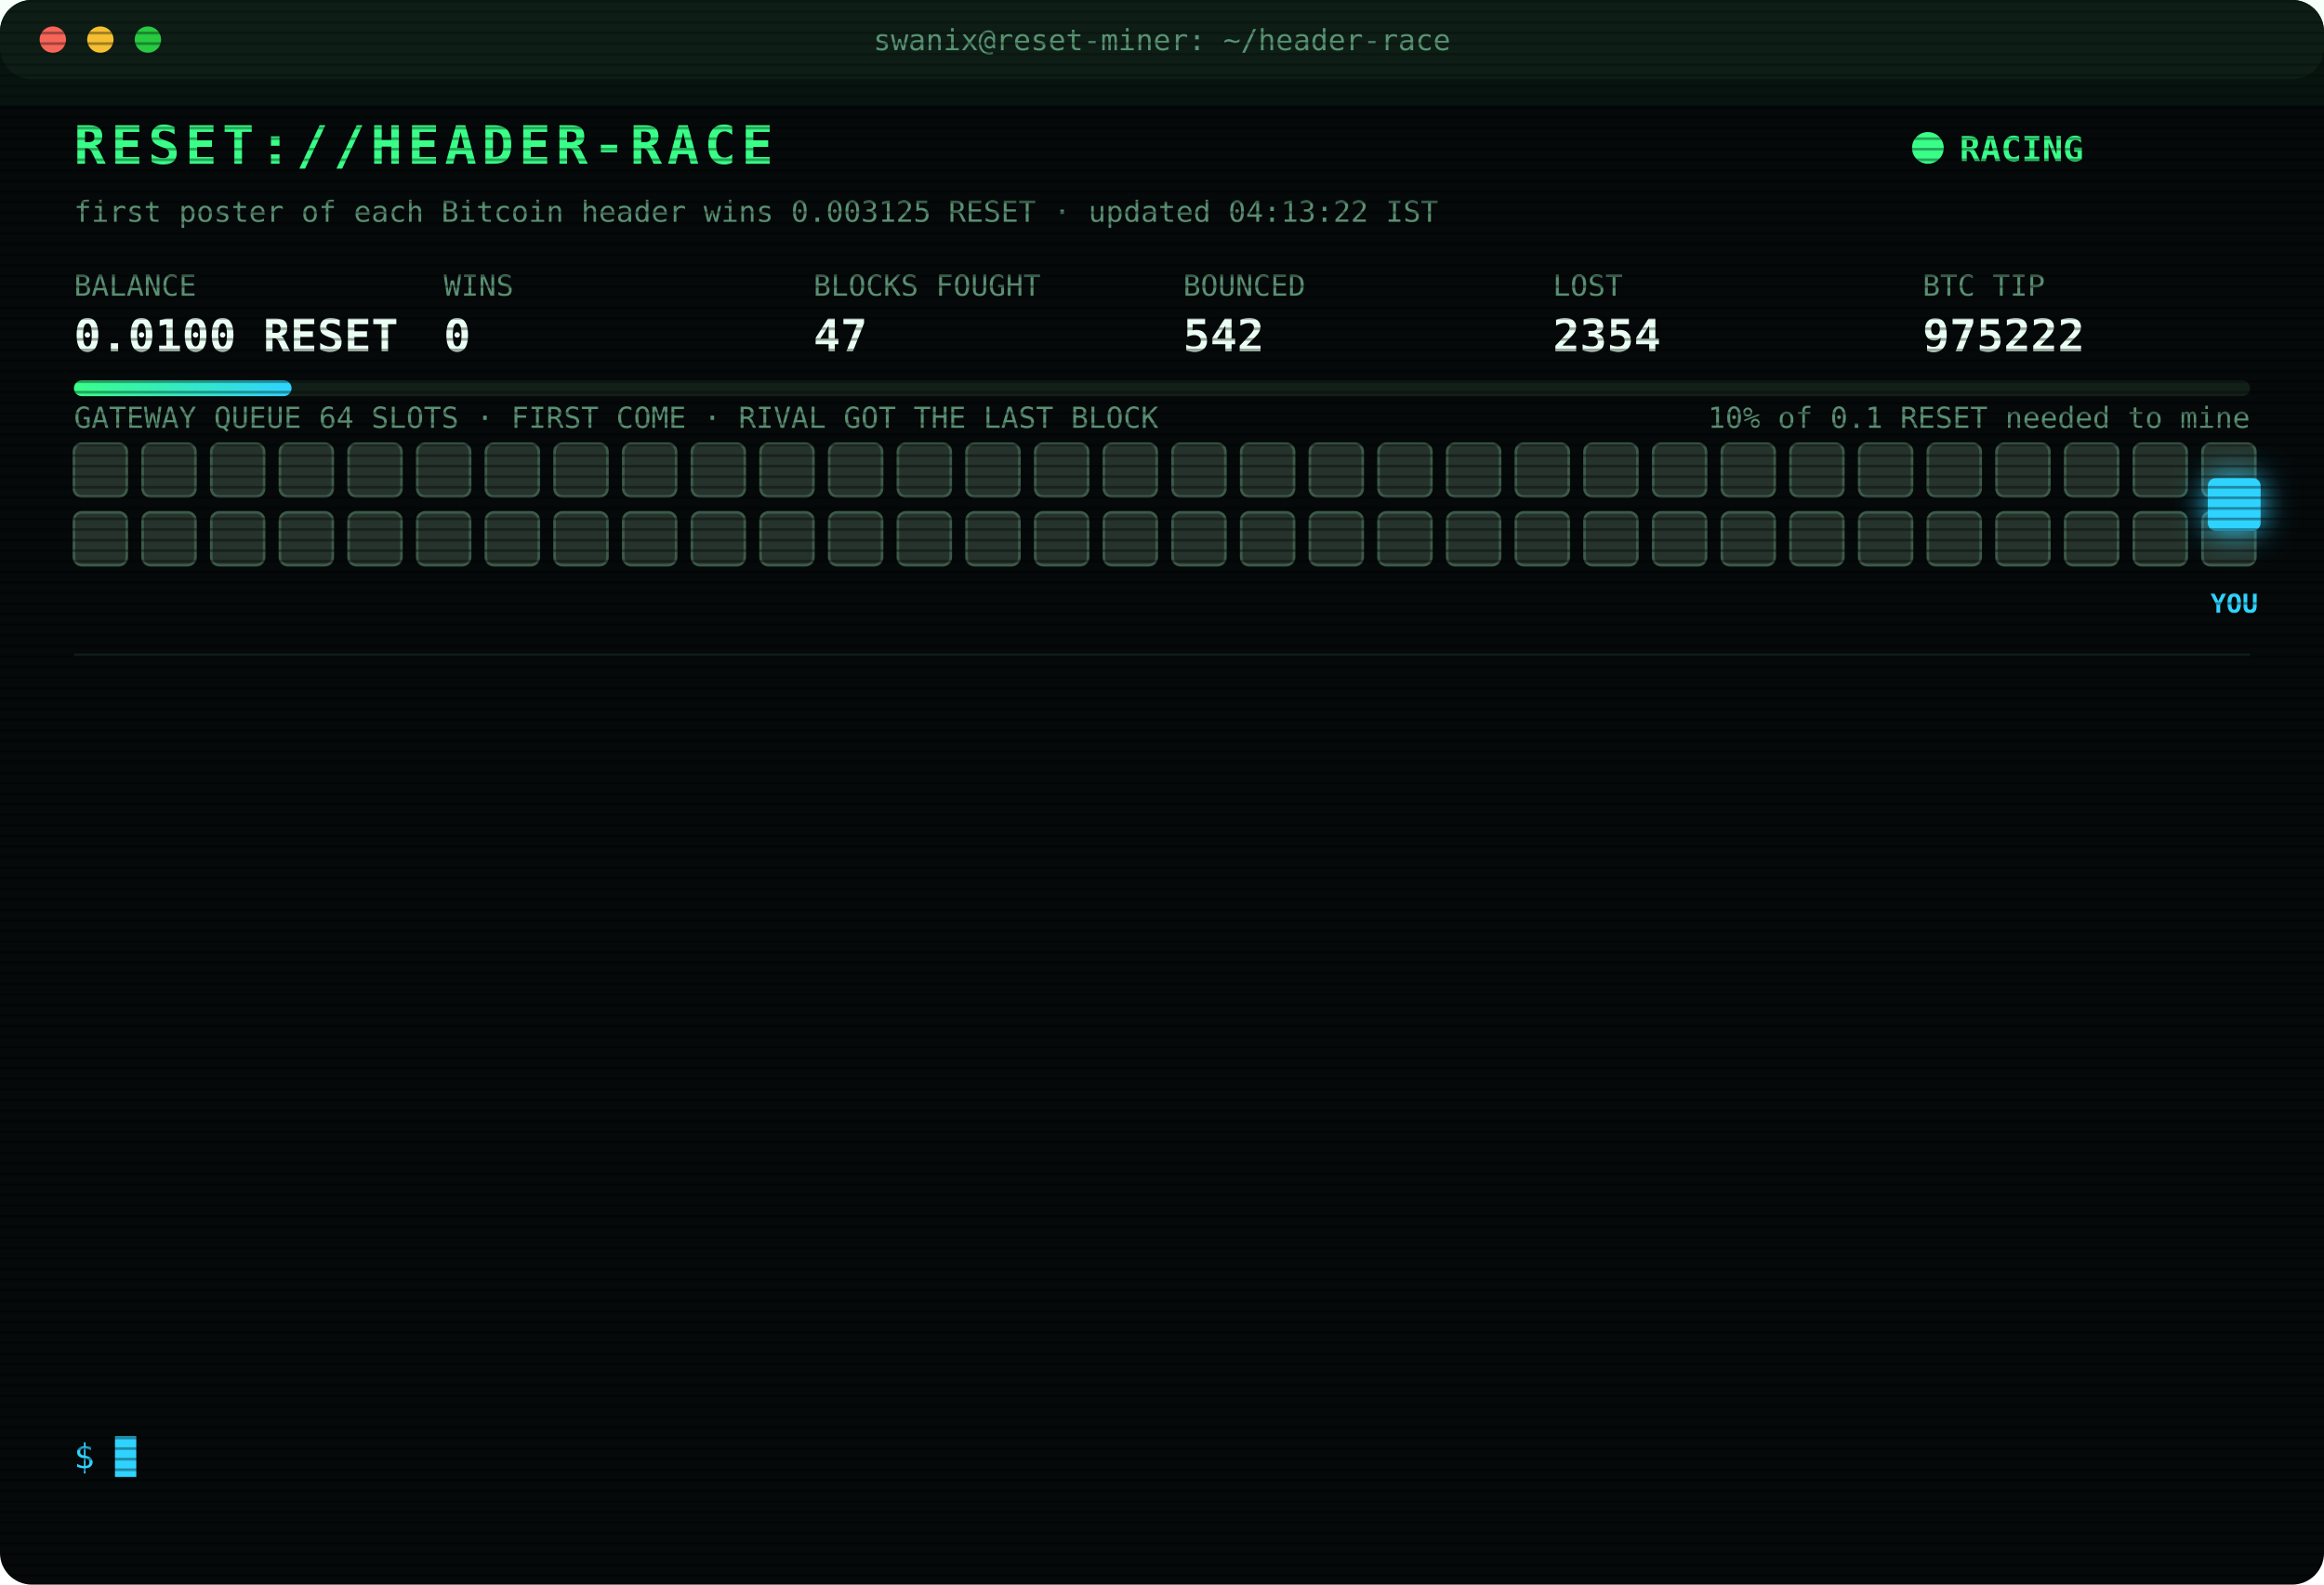
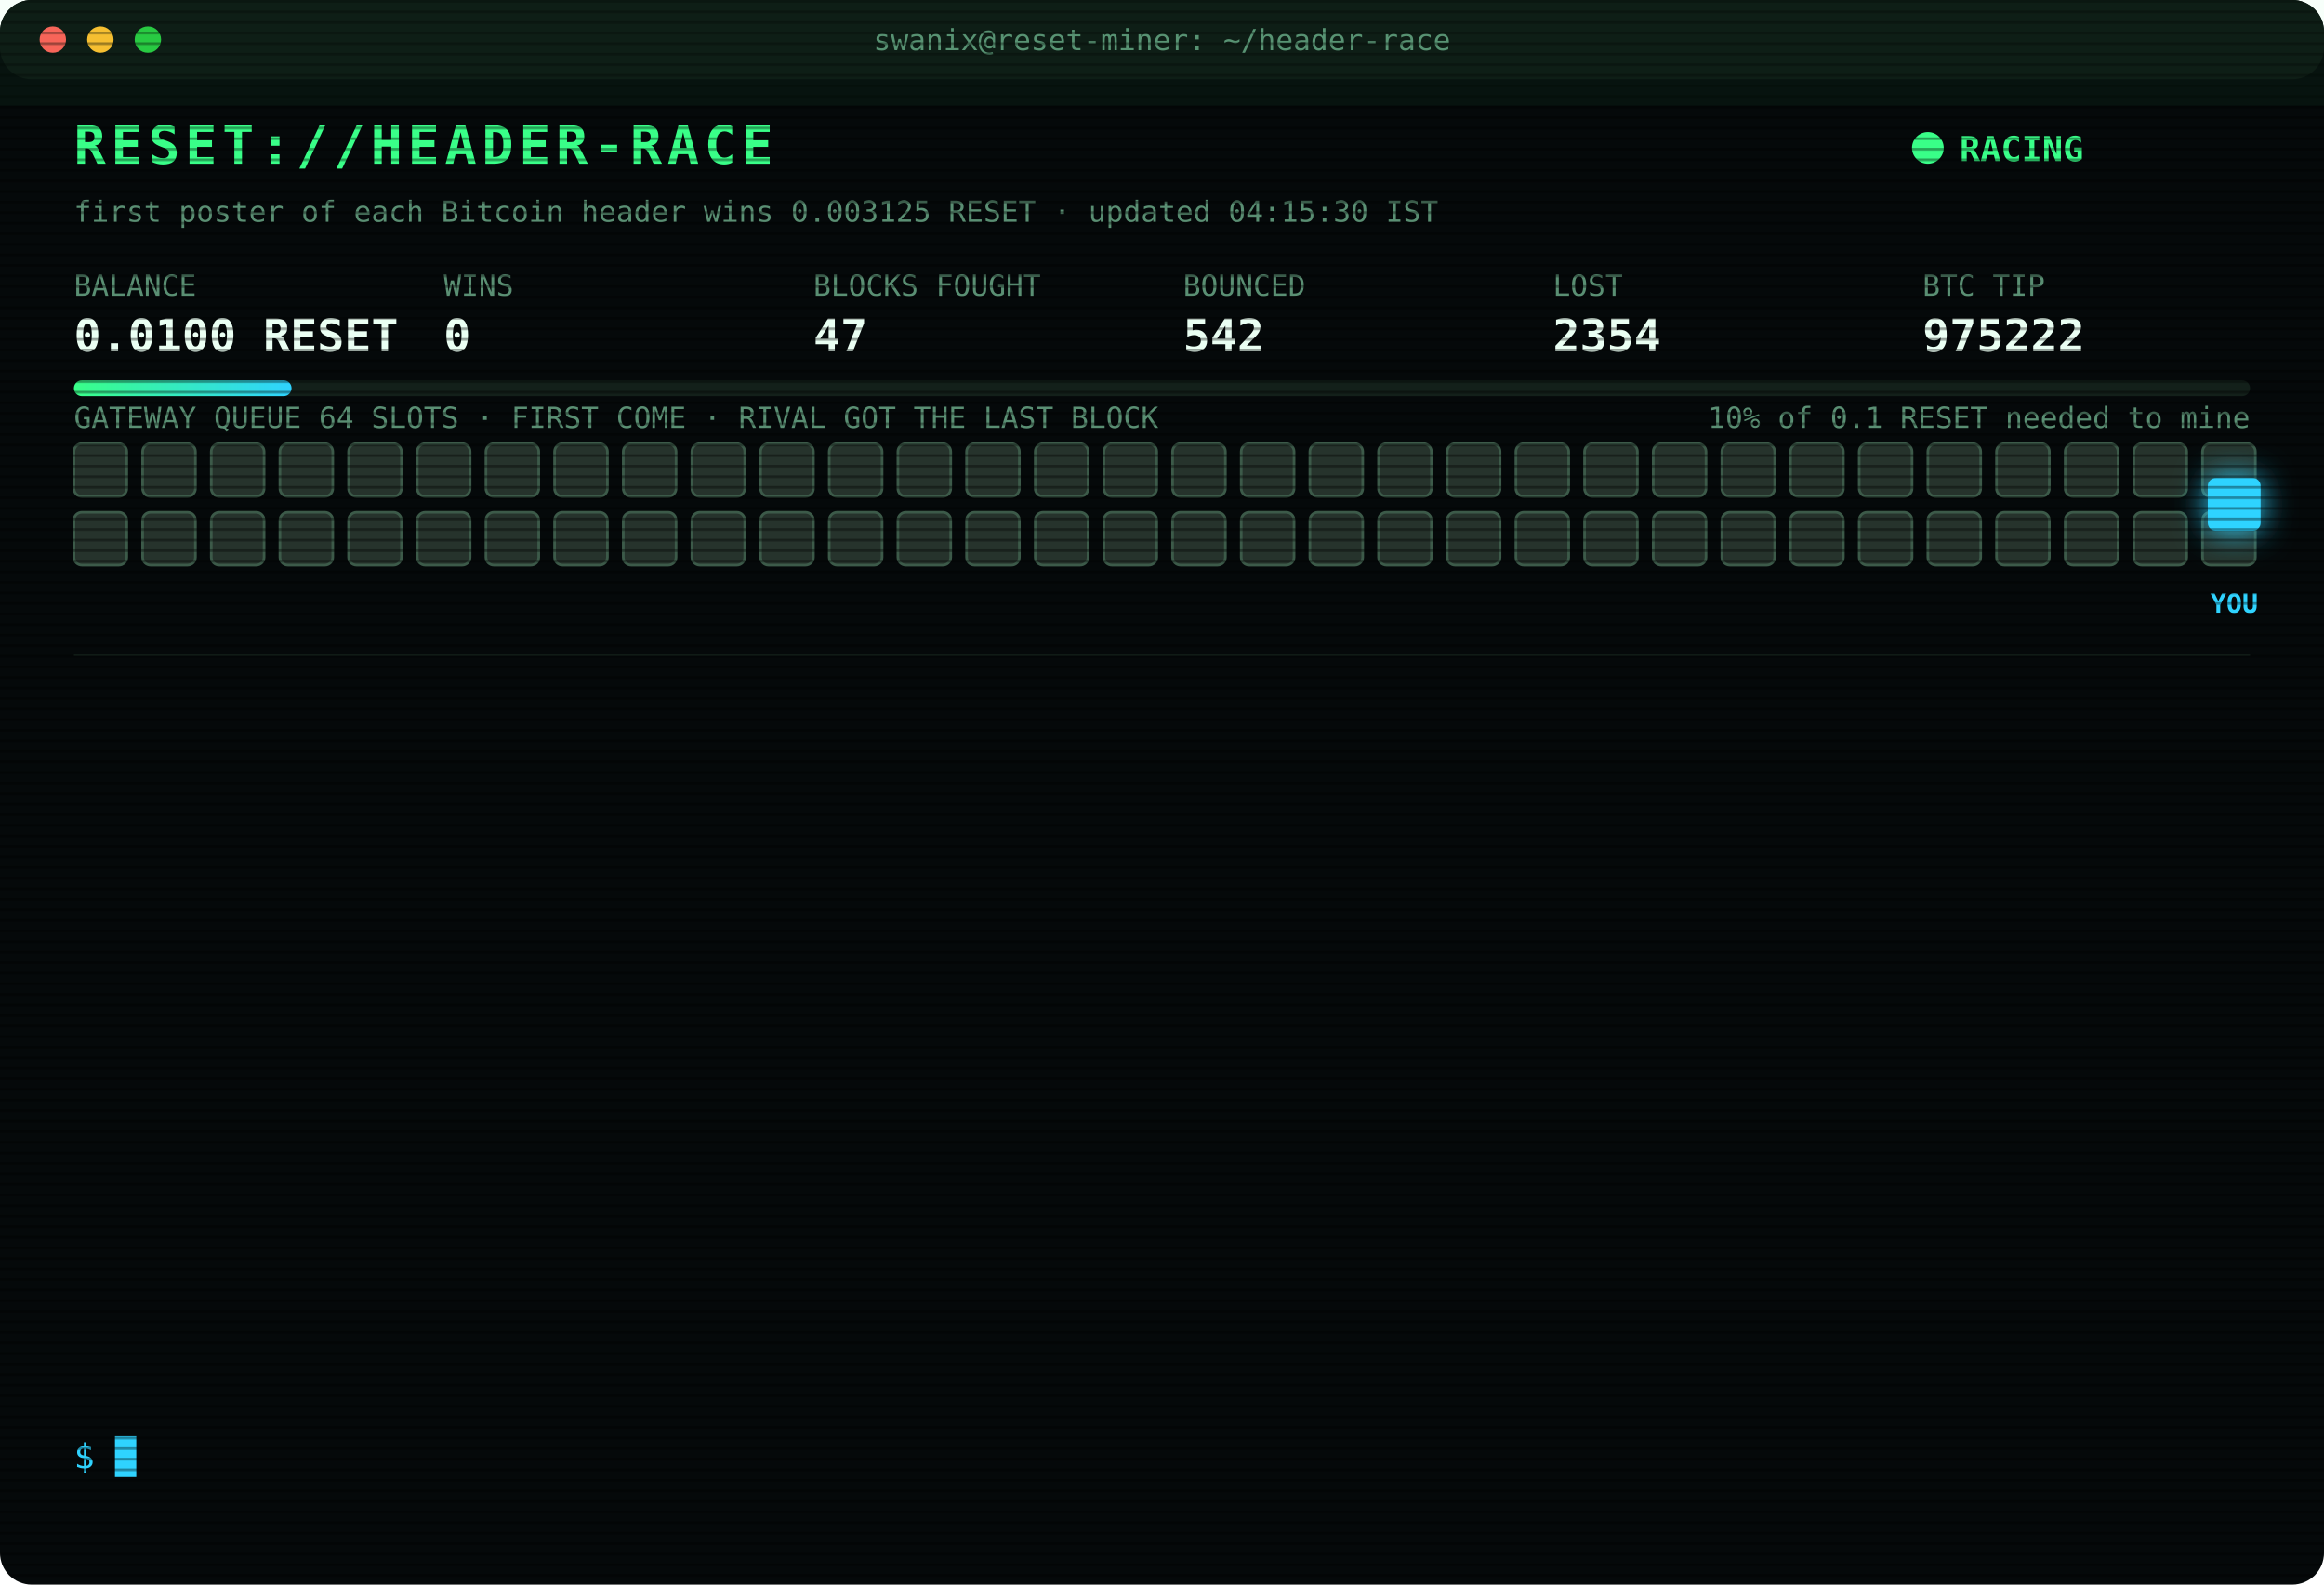
<svg xmlns="http://www.w3.org/2000/svg" width="880" height="600" viewBox="0 0 880 600" font-family="ui-monospace,SFMono-Regular,Menlo,Consolas,monospace">
  <style>
text{font-size:13px;fill:#7CFFB2}
.title{font-size:20px;font-weight:700;fill:#39FF88;letter-spacing:2px;animation:glitch 3s infinite steps(1)}
.sub{fill:#2fd3ff}.k{fill:#5a8f73;font-size:11px}.v{font-size:17px;font-weight:700;fill:#eafff3}
.ts{fill:#3f6b56}.boot{fill:#2fd3ff}.dim{fill:#5a8f73}.bad{fill:#ff4d6d}.warn{fill:#ffd23f}.mag{fill:#ff5cf0}.win{fill:#39FF88;font-weight:700}
.tag{font-size:10px;fill:#2fd3ff;font-weight:700}
.rival{fill:#26332c;stroke:#3c5a49;animation:jam 1.2s infinite alternate}
.idle{fill:#141c18;stroke:#22302a;animation:breathe 4s infinite}
.me{fill:#2fd3ff;filter:drop-shadow(0 0 6px #2fd3ff)}
.hover{animation:nudge 1.1s infinite ease-in-out}.bounce{animation:kick 1.4s infinite}
.ln{opacity:0;animation:in .4s forwards}
.cur{animation:blink 1s infinite steps(1)}
.scan{animation:scan 6s infinite linear}
.led{animation:blink 1.4s infinite}
@keyframes in{from{opacity:0;transform:translateX(-6px)}to{opacity:1;transform:none}}
@keyframes blink{50%{opacity:0}}
@keyframes jam{to{fill:#33463b}}
@keyframes breathe{50%{opacity:.4}}
@keyframes nudge{50%{transform:translateX(-10px)}}
@keyframes kick{0%,100%{transform:none}30%{transform:translateX(-14px)}55%{transform:translateX(10px) translateY(-6px)}}
@keyframes glitch{0%,92%{transform:none}93%{transform:translateX(2px);fill:#ff4d6d}95%{transform:translateX(-2px);fill:#2fd3ff}97%{transform:none}}
@keyframes scan{from{transform:translateY(-40px)}to{transform:translateY(600px)}}
</style>
  <defs>
    <pattern id="sl" width="4" height="4" patternUnits="userSpaceOnUse">
      <rect width="4" height="1" fill="#000" opacity=".35" />
    </pattern>
    <linearGradient id="bar">
      <stop offset="0" stop-color="#39FF88" />
      <stop offset="1" stop-color="#2fd3ff" />
    </linearGradient>
  </defs>
  <rect width="880" height="600" rx="12" fill="#05090a" />
  <rect width="880" height="30" rx="12" fill="#0d1512" />
  <circle cx="20" cy="15" r="5" fill="#ff5f57" />
  <circle cx="38" cy="15" r="5" fill="#febc2e" />
  <circle cx="56" cy="15" r="5" fill="#28c840" />
  <text x="440" y="19" text-anchor="middle" class="k">swanix@reset-miner: ~/header-race</text>
  <text x="28" y="62" class="title">RESET://HEADER-RACE</text>
  <circle class="led" cx="730" cy="56" r="6" fill="#39FF88" />
  <text x="742" y="61" class="win">RACING</text>
-   <text x="28" y="84" class="k">first poster of each Bitcoin header wins 0.003125 RESET · updated 04:13:22 IST</text>
+   <text x="28" y="84" class="k">first poster of each Bitcoin header wins 0.003125 RESET · updated 04:15:30 IST</text>
  <text x="28" y="112" class="k">BALANCE</text>
  <text x="28" y="133" class="v">0.0100 RESET</text>
  <text x="168" y="112" class="k">WINS</text>
  <text x="168" y="133" class="v">0</text>
  <text x="308" y="112" class="k">BLOCKS FOUGHT</text>
  <text x="308" y="133" class="v">47</text>
  <text x="448" y="112" class="k">BOUNCED</text>
  <text x="448" y="133" class="v">542</text>
  <text x="588" y="112" class="k">LOST</text>
  <text x="588" y="133" class="v">2354</text>
  <text x="728" y="112" class="k">BTC TIP</text>
  <text x="728" y="133" class="v">975222</text>
  <rect x="28" y="144" width="824" height="6" rx="3" fill="#13201a" />
  <rect x="28" y="144" width="82.4" height="6" rx="3" fill="url(#bar)" />
  <text x="852" y="162" text-anchor="end" class="k">10% of 0.1 RESET needed to mine</text>
  <text x="28" y="162" class="k">GATEWAY QUEUE 64 SLOTS · FIRST COME · RIVAL GOT THE LAST BLOCK</text>
  <rect class="rival" x="28" y="168" width="20" height="20" rx="3" style="animation-delay:0.00s" />
  <rect class="rival" x="54" y="168" width="20" height="20" rx="3" style="animation-delay:0.05s" />
  <rect class="rival" x="80" y="168" width="20" height="20" rx="3" style="animation-delay:0.10s" />
  <rect class="rival" x="106" y="168" width="20" height="20" rx="3" style="animation-delay:0.15s" />
  <rect class="rival" x="132" y="168" width="20" height="20" rx="3" style="animation-delay:0.20s" />
  <rect class="rival" x="158" y="168" width="20" height="20" rx="3" style="animation-delay:0.25s" />
  <rect class="rival" x="184" y="168" width="20" height="20" rx="3" style="animation-delay:0.30s" />
  <rect class="rival" x="210" y="168" width="20" height="20" rx="3" style="animation-delay:0.35s" />
  <rect class="rival" x="236" y="168" width="20" height="20" rx="3" style="animation-delay:0.40s" />
  <rect class="rival" x="262" y="168" width="20" height="20" rx="3" style="animation-delay:0.45s" />
  <rect class="rival" x="288" y="168" width="20" height="20" rx="3" style="animation-delay:0.50s" />
  <rect class="rival" x="314" y="168" width="20" height="20" rx="3" style="animation-delay:0.55s" />
  <rect class="rival" x="340" y="168" width="20" height="20" rx="3" style="animation-delay:0.60s" />
  <rect class="rival" x="366" y="168" width="20" height="20" rx="3" style="animation-delay:0.65s" />
  <rect class="rival" x="392" y="168" width="20" height="20" rx="3" style="animation-delay:0.70s" />
  <rect class="rival" x="418" y="168" width="20" height="20" rx="3" style="animation-delay:0.75s" />
  <rect class="rival" x="444" y="168" width="20" height="20" rx="3" style="animation-delay:0.80s" />
  <rect class="rival" x="470" y="168" width="20" height="20" rx="3" style="animation-delay:0.85s" />
  <rect class="rival" x="496" y="168" width="20" height="20" rx="3" style="animation-delay:0.90s" />
  <rect class="rival" x="522" y="168" width="20" height="20" rx="3" style="animation-delay:0.95s" />
  <rect class="rival" x="548" y="168" width="20" height="20" rx="3" style="animation-delay:1.00s" />
  <rect class="rival" x="574" y="168" width="20" height="20" rx="3" style="animation-delay:1.05s" />
  <rect class="rival" x="600" y="168" width="20" height="20" rx="3" style="animation-delay:1.10s" />
  <rect class="rival" x="626" y="168" width="20" height="20" rx="3" style="animation-delay:1.15s" />
  <rect class="rival" x="652" y="168" width="20" height="20" rx="3" style="animation-delay:1.20s" />
  <rect class="rival" x="678" y="168" width="20" height="20" rx="3" style="animation-delay:1.25s" />
  <rect class="rival" x="704" y="168" width="20" height="20" rx="3" style="animation-delay:1.30s" />
  <rect class="rival" x="730" y="168" width="20" height="20" rx="3" style="animation-delay:1.35s" />
  <rect class="rival" x="756" y="168" width="20" height="20" rx="3" style="animation-delay:1.40s" />
  <rect class="rival" x="782" y="168" width="20" height="20" rx="3" style="animation-delay:1.45s" />
  <rect class="rival" x="808" y="168" width="20" height="20" rx="3" style="animation-delay:1.50s" />
  <rect class="rival" x="834" y="168" width="20" height="20" rx="3" style="animation-delay:1.55s" />
  <rect class="rival" x="28" y="194" width="20" height="20" rx="3" style="animation-delay:1.60s" />
  <rect class="rival" x="54" y="194" width="20" height="20" rx="3" style="animation-delay:1.65s" />
  <rect class="rival" x="80" y="194" width="20" height="20" rx="3" style="animation-delay:1.70s" />
  <rect class="rival" x="106" y="194" width="20" height="20" rx="3" style="animation-delay:1.75s" />
  <rect class="rival" x="132" y="194" width="20" height="20" rx="3" style="animation-delay:1.80s" />
  <rect class="rival" x="158" y="194" width="20" height="20" rx="3" style="animation-delay:1.85s" />
  <rect class="rival" x="184" y="194" width="20" height="20" rx="3" style="animation-delay:1.90s" />
  <rect class="rival" x="210" y="194" width="20" height="20" rx="3" style="animation-delay:1.95s" />
  <rect class="rival" x="236" y="194" width="20" height="20" rx="3" style="animation-delay:2.00s" />
  <rect class="rival" x="262" y="194" width="20" height="20" rx="3" style="animation-delay:2.05s" />
  <rect class="rival" x="288" y="194" width="20" height="20" rx="3" style="animation-delay:2.10s" />
  <rect class="rival" x="314" y="194" width="20" height="20" rx="3" style="animation-delay:2.15s" />
  <rect class="rival" x="340" y="194" width="20" height="20" rx="3" style="animation-delay:2.20s" />
  <rect class="rival" x="366" y="194" width="20" height="20" rx="3" style="animation-delay:2.25s" />
  <rect class="rival" x="392" y="194" width="20" height="20" rx="3" style="animation-delay:2.30s" />
  <rect class="rival" x="418" y="194" width="20" height="20" rx="3" style="animation-delay:2.35s" />
  <rect class="rival" x="444" y="194" width="20" height="20" rx="3" style="animation-delay:2.40s" />
  <rect class="rival" x="470" y="194" width="20" height="20" rx="3" style="animation-delay:2.45s" />
  <rect class="rival" x="496" y="194" width="20" height="20" rx="3" style="animation-delay:2.50s" />
  <rect class="rival" x="522" y="194" width="20" height="20" rx="3" style="animation-delay:2.55s" />
  <rect class="rival" x="548" y="194" width="20" height="20" rx="3" style="animation-delay:2.60s" />
  <rect class="rival" x="574" y="194" width="20" height="20" rx="3" style="animation-delay:2.65s" />
  <rect class="rival" x="600" y="194" width="20" height="20" rx="3" style="animation-delay:2.70s" />
  <rect class="rival" x="626" y="194" width="20" height="20" rx="3" style="animation-delay:2.75s" />
  <rect class="rival" x="652" y="194" width="20" height="20" rx="3" style="animation-delay:2.80s" />
  <rect class="rival" x="678" y="194" width="20" height="20" rx="3" style="animation-delay:2.85s" />
  <rect class="rival" x="704" y="194" width="20" height="20" rx="3" style="animation-delay:2.90s" />
  <rect class="rival" x="730" y="194" width="20" height="20" rx="3" style="animation-delay:2.95s" />
  <rect class="rival" x="756" y="194" width="20" height="20" rx="3" style="animation-delay:3.00s" />
  <rect class="rival" x="782" y="194" width="20" height="20" rx="3" style="animation-delay:3.05s" />
  <rect class="rival" x="808" y="194" width="20" height="20" rx="3" style="animation-delay:3.10s" />
  <rect class="rival" x="834" y="194" width="20" height="20" rx="3" style="animation-delay:3.15s" />
  <g class="hover">
    <rect class="me" x="836" y="181" width="20" height="20" rx="3" />
    <text class="tag" x="846" y="232" text-anchor="middle">YOU</text>
  </g>
  <line x1="28" x2="852" y1="248" y2="248" stroke="#13201a" />
  <g class="ln" style="animation-delay:0.40s">
    <text x="28" y="270" class="ts">01:12:49</text>
    <text x="104" y="270" class="bad">[LOST] #975211 taken by a rival miner</text>
  </g>
  <g class="ln" style="animation-delay:0.65s">
    <text x="28" y="292" class="ts">01:30:39</text>
    <text x="104" y="292" class="bad">[LOST] #975212 taken by a rival miner</text>
  </g>
  <g class="ln" style="animation-delay:0.90s">
    <text x="28" y="314" class="ts">01:49:30</text>
    <text x="104" y="314" class="bad">[LOST] #975213 taken by a rival miner</text>
  </g>
  <g class="ln" style="animation-delay:1.15s">
    <text x="28" y="336" class="ts">01:55:25</text>
    <text x="104" y="336" class="bad">[LOST] #975214 taken by a rival miner</text>
  </g>
  <g class="ln" style="animation-delay:1.40s">
    <text x="28" y="358" class="ts">02:01:13</text>
    <text x="104" y="358" class="bad">[LOST] #975215 taken by a rival miner</text>
  </g>
  <g class="ln" style="animation-delay:1.65s">
    <text x="28" y="380" class="ts">02:02:21</text>
    <text x="104" y="380" class="bad">[LOST] #975216 taken by a rival miner</text>
  </g>
  <g class="ln" style="animation-delay:1.90s">
    <text x="28" y="402" class="ts">02:59:46</text>
    <text x="104" y="402" class="bad">[LOST] #975218 taken by a rival miner</text>
  </g>
  <g class="ln" style="animation-delay:2.15s">
    <text x="28" y="424" class="ts">03:40:36</text>
    <text x="104" y="424" class="dim">[STINT END] calls 742 · wins 0</text>
  </g>
  <g class="ln" style="animation-delay:2.40s">
    <text x="28" y="446" class="ts">03:45:26</text>
    <text x="104" y="446" class="boot">[BOOT] racer v3 online · 3 feeds · stint 340m</text>
  </g>
  <g class="ln" style="animation-delay:2.65s">
    <text x="28" y="468" class="ts">03:45:43</text>
    <text x="104" y="468" class="bad">[LOST] #975219 taken by a rival miner</text>
  </g>
  <g class="ln" style="animation-delay:2.90s">
    <text x="28" y="490" class="ts">03:57:37</text>
    <text x="104" y="490" class="bad">[LOST] #975220 taken by a rival miner</text>
  </g>
  <g class="ln" style="animation-delay:3.15s">
    <text x="28" y="512" class="ts">04:05:12</text>
    <text x="104" y="512" class="bad">[LOST] #975221 taken by a rival miner</text>
  </g>
  <g class="ln" style="animation-delay:3.40s">
    <text x="28" y="534" class="ts">04:13:22</text>
    <text x="104" y="534" class="bad">[LOST] #975222 taken by a rival miner</text>
  </g>
  <text x="28" y="556" class="sub">$ <tspan class="cur">█</tspan>
  </text>
  <rect width="880" height="600" rx="12" fill="url(#sl)" pointer-events="none" />
  <rect class="scan" width="880" height="40" fill="#39FF88" opacity=".04" />
</svg>
